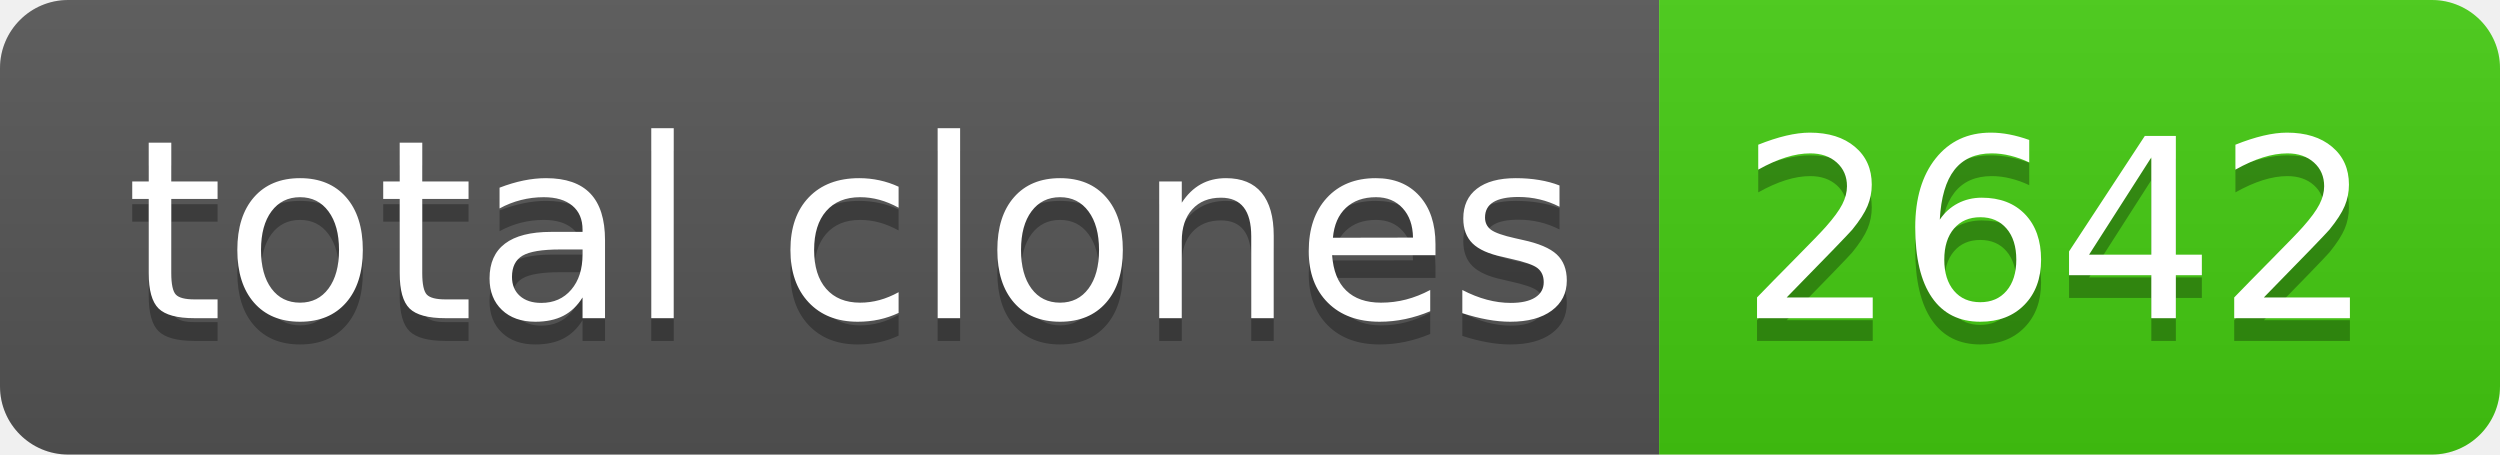
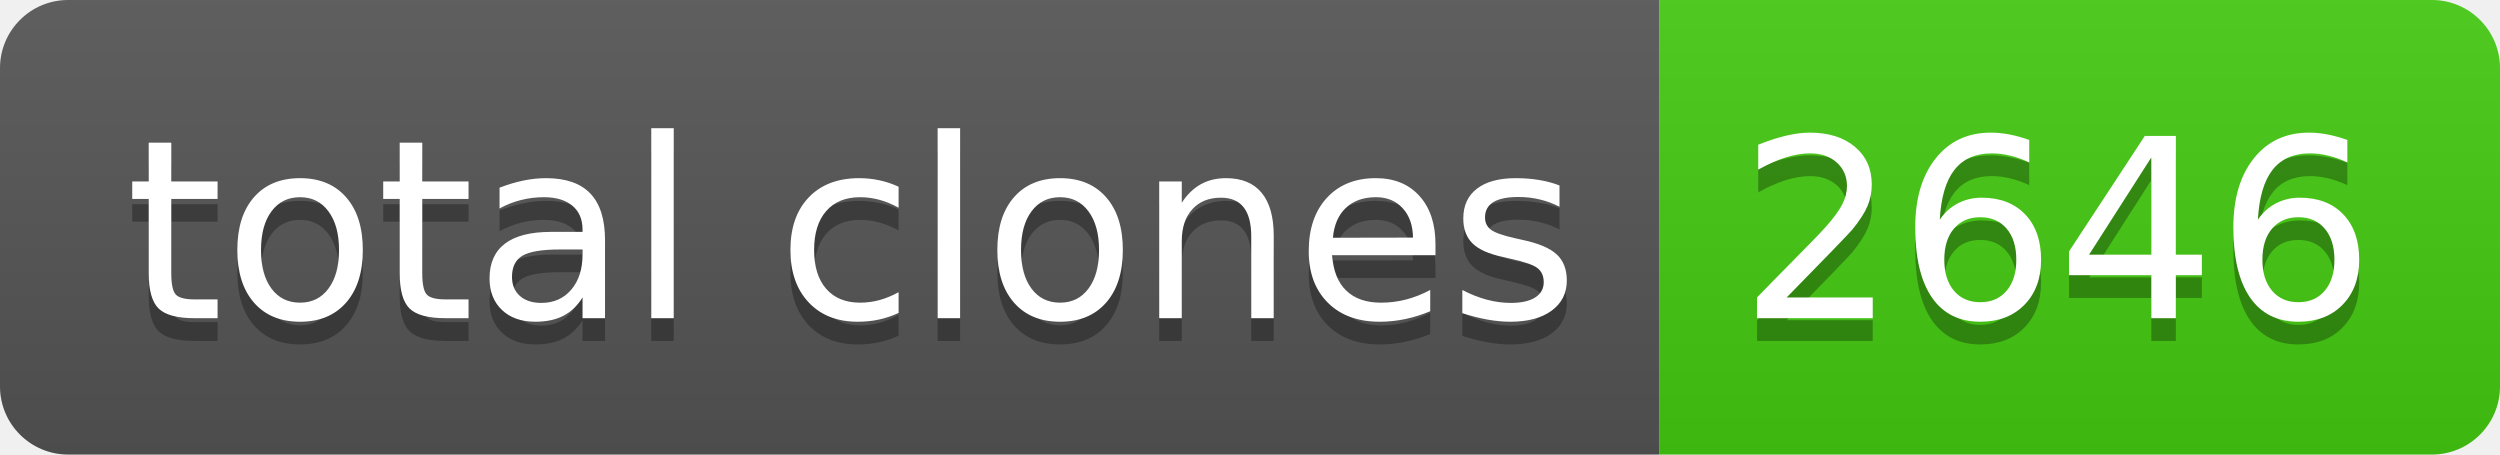
- <svg xmlns="http://www.w3.org/2000/svg" width="110" height="20" role="img" aria-label="total clones: 2642">
+ <svg xmlns="http://www.w3.org/2000/svg" width="110" height="20" role="img" aria-label="total clones: 2646">
  <linearGradient id="s" x2="0" y2="100%">
    <stop offset="0" stop-color="#bbb" stop-opacity=".1" />
    <stop offset="1" stop-opacity=".1" />
  </linearGradient>
  <clipPath id="r">
    <rect width="110" height="20" rx="3" fill="#fff" />
  </clipPath>
  <g clip-path="url(#r)">
    <rect width="73" height="20" fill="#555" />
    <rect x="73" width="37" height="20" fill="#4c1" />
    <rect width="110" height="20" fill="url(#s)" />
  </g>
  <g fill="#fff" text-anchor="middle" font-family="Verdana,Geneva,DejaVu Sans,sans-serif" text-rendering="geometricPrecision" font-size="110">
    <text aria-hidden="true" x="375" y="150" fill="#010101" fill-opacity=".3" transform="scale(.1)" textLength="630">total clones</text>
    <text x="375" y="140" transform="scale(.1)" fill="#fff" textLength="630">total clones</text>
-     <text aria-hidden="true" x="905" y="150" fill="#010101" fill-opacity=".3" transform="scale(.1)" textLength="270">2642</text>
-     <text x="905" y="140" transform="scale(.1)" fill="#fff" textLength="270">2642</text>
+     <text aria-hidden="true" x="905" y="150" fill="#010101" fill-opacity=".3" transform="scale(.1)" textLength="270">2646</text>
+     <text x="905" y="140" transform="scale(.1)" fill="#fff" textLength="270">2646</text>
  </g>
</svg>
